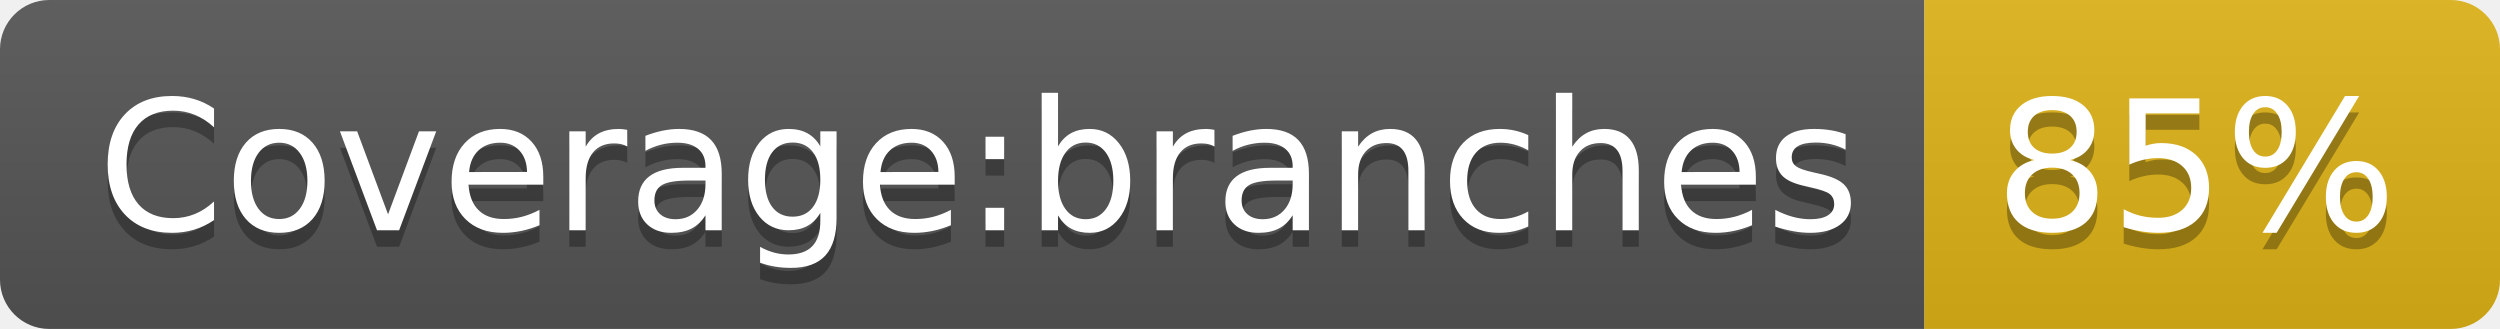
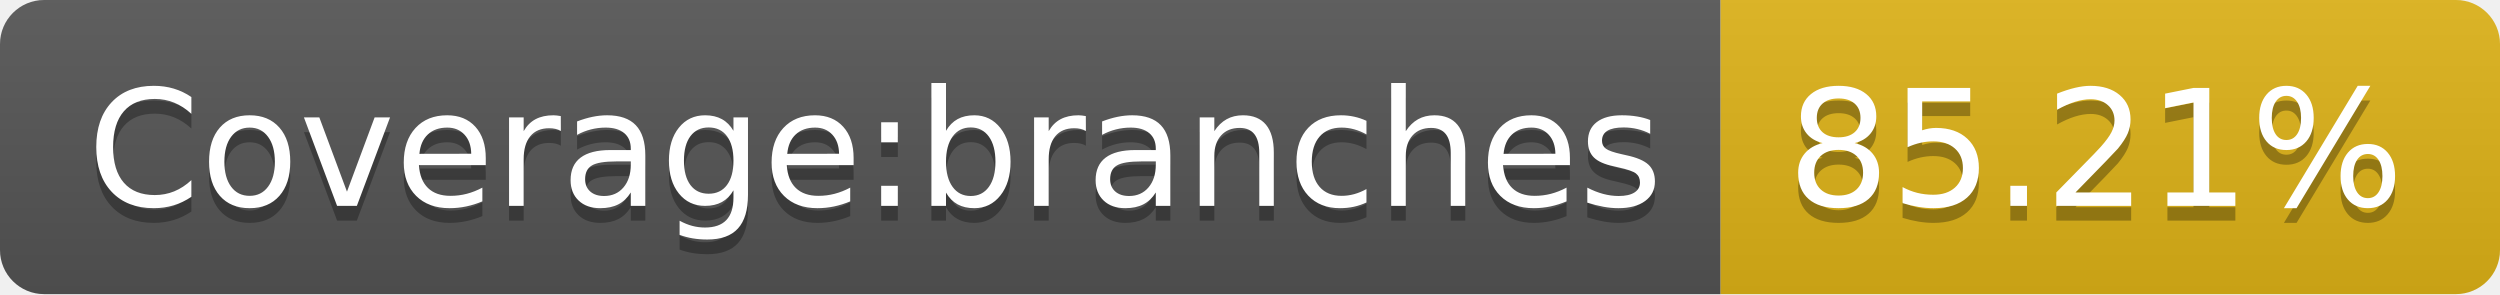
- <svg xmlns="http://www.w3.org/2000/svg" width="152" height="20" role="img" aria-label="Coverage:branches: 85%">
+ <svg xmlns="http://www.w3.org/2000/svg" width="170" height="20" role="img" aria-label="Coverage:branches: 85.21%">
  <linearGradient id="s" x2="0" y2="100%">
    <stop offset="0" stop-color="#bbb" stop-opacity=".1" />
    <stop offset="1" stop-opacity=".1" />
  </linearGradient>
  <clipPath id="r">
-     <rect width="152" height="20" rx="3" fill="#fff" />
+     <rect width="170" height="20" rx="3" fill="#fff" />
  </clipPath>
  <g clip-path="url(#r)">
    <rect width="117" height="20" fill="#555" />
-     <rect x="117" width="35" height="20" fill="#dfb317" />
-     <rect width="152" height="20" fill="url(#s)" />
+     <rect x="117" width="53" height="20" fill="#dfb317" />
+     <rect width="170" height="20" fill="url(#s)" />
  </g>
  <g fill="#fff" text-anchor="middle" font-family="Verdana,Geneva,DejaVu Sans,sans-serif" text-rendering="geometricPrecision" font-size="110">
    <text aria-hidden="true" x="595" y="150" fill="#010101" fill-opacity=".3" transform="scale(.1)" textLength="1070">Coverage:branches</text>
    <text x="595" y="140" transform="scale(.1)" fill="#fff" textLength="1070">Coverage:branches</text>
-     <text aria-hidden="true" x="1335" y="150" fill="#010101" fill-opacity=".3" transform="scale(.1)" textLength="250">85%</text>
-     <text x="1335" y="140" transform="scale(.1)" fill="#fff" textLength="250">85%</text>
+     <text aria-hidden="true" x="1425" y="150" fill="#010101" fill-opacity=".3" transform="scale(.1)" textLength="430">85.21%</text>
+     <text x="1425" y="140" transform="scale(.1)" fill="#fff" textLength="430">85.21%</text>
  </g>
</svg>
